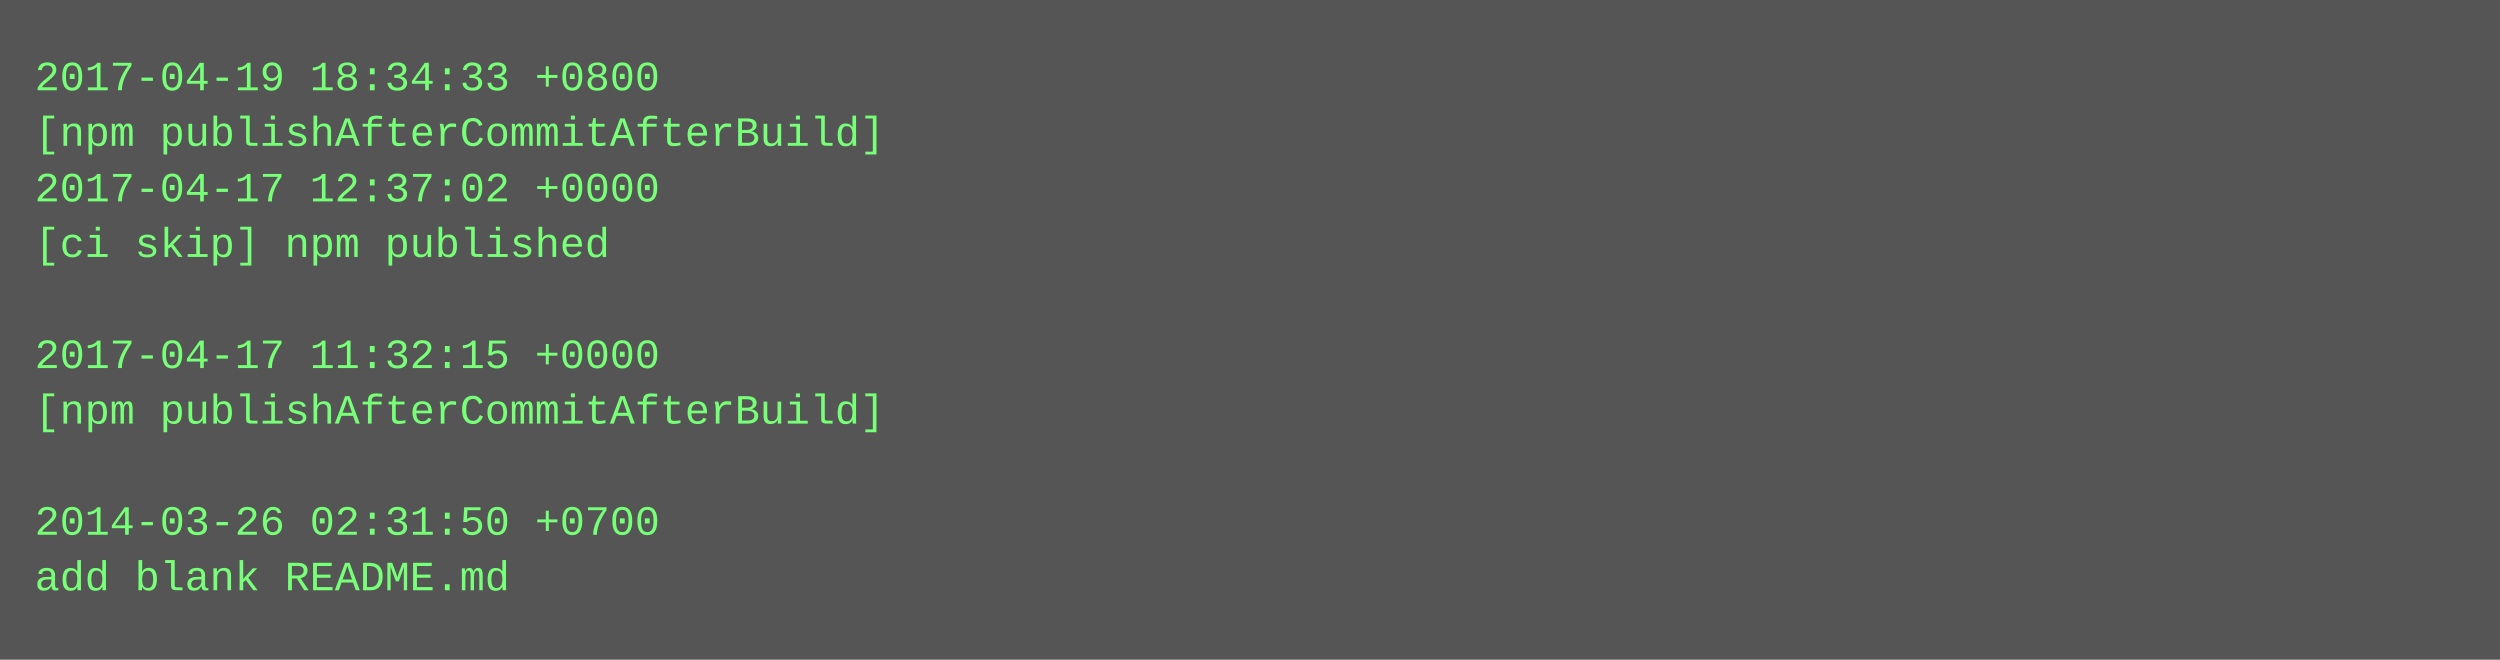
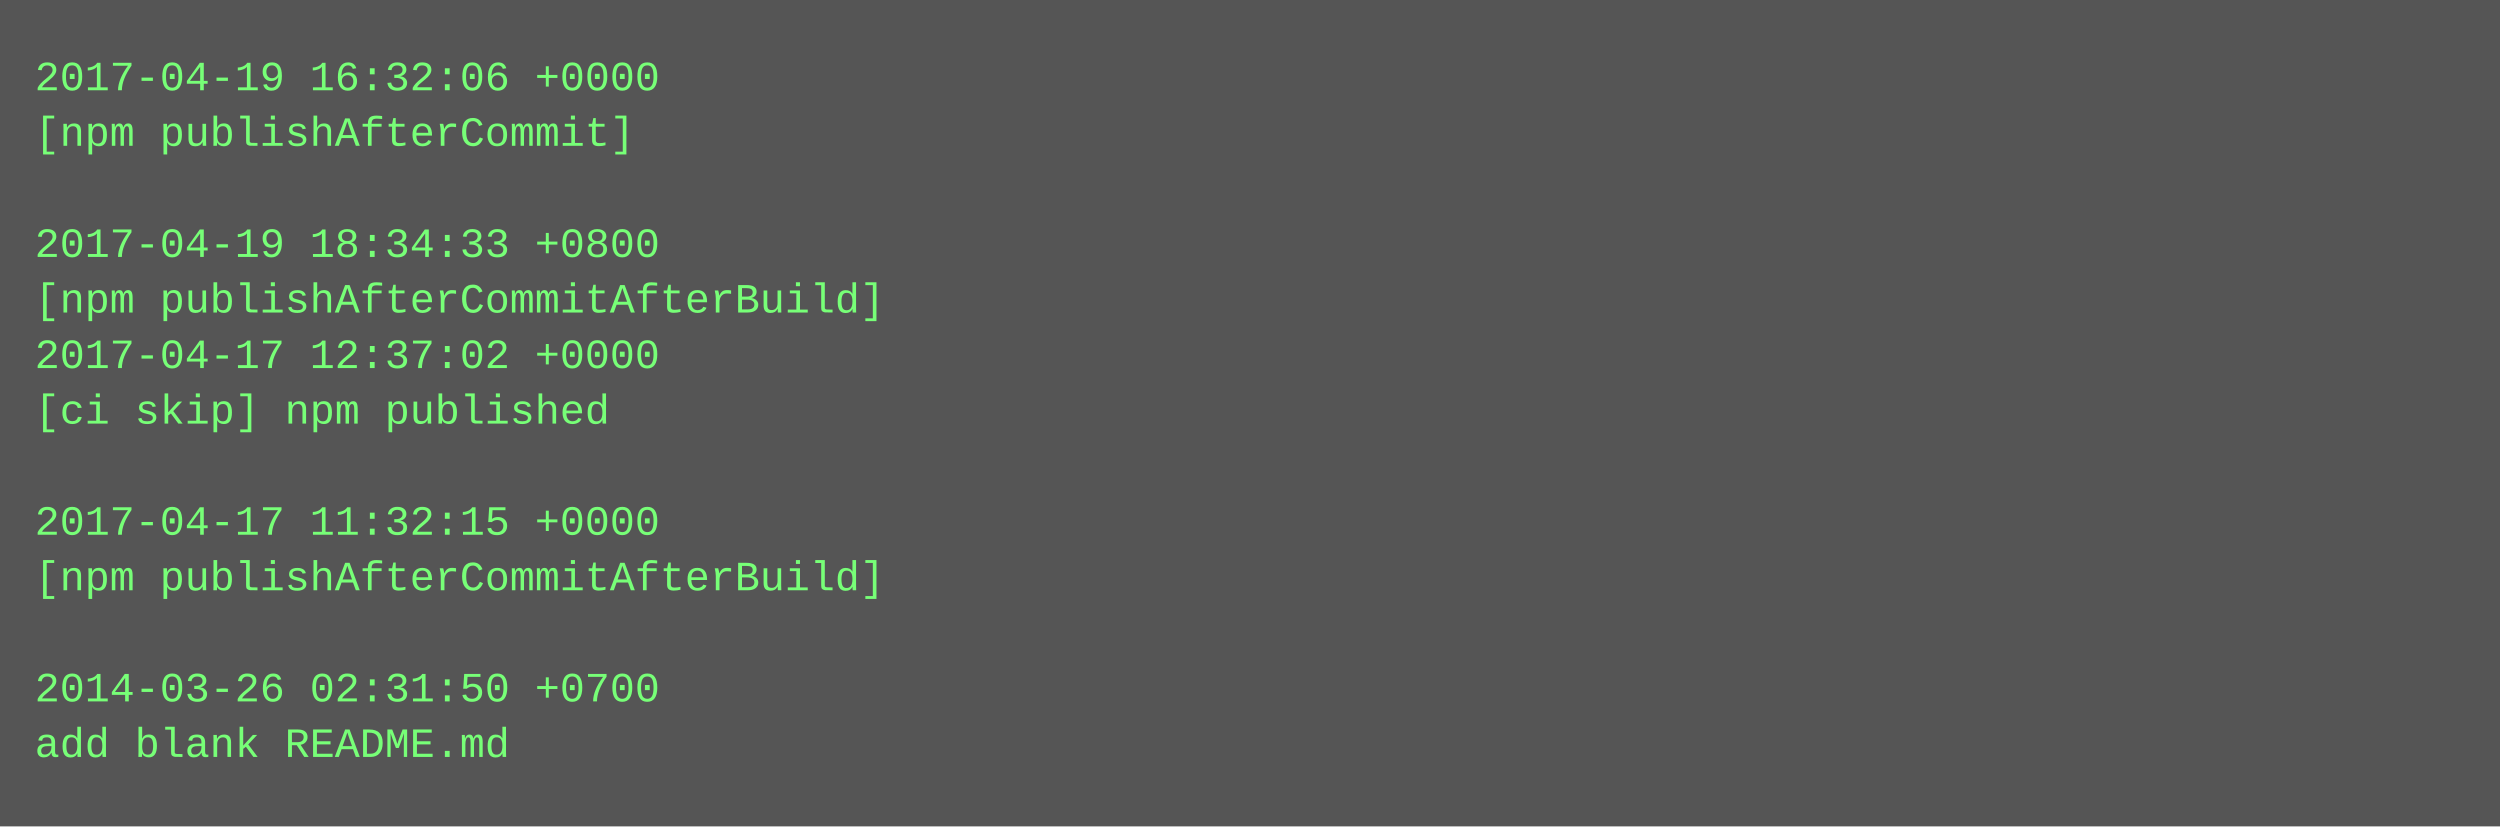
- <svg xmlns="http://www.w3.org/2000/svg" height="190" width="720">
-   <rect height="190" fill="#555" width="720" />
+ <svg xmlns="http://www.w3.org/2000/svg" height="238" width="720">
+   <rect height="238" fill="#555" width="720" />
  <text fill="#7f7" font-family="Courier New" font-size="12" xml:space="preserve">
-     <tspan x="10" y="26">2017-04-19 18:34:33 +0800</tspan>
-     <tspan x="10" y="42">[npm publishAfterCommitAfterBuild]</tspan>
-     <tspan x="10" y="58">2017-04-17 12:37:02 +0000</tspan>
-     <tspan x="10" y="74">[ci skip] npm published</tspan>
-     <tspan x="10" y="90" />
-     <tspan x="10" y="106">2017-04-17 11:32:15 +0000</tspan>
-     <tspan x="10" y="122">[npm publishAfterCommitAfterBuild]</tspan>
+     <tspan x="10" y="26">2017-04-19 16:32:06 +0000</tspan>
+     <tspan x="10" y="42">[npm publishAfterCommit]</tspan>
+     <tspan x="10" y="58" />
+     <tspan x="10" y="74">2017-04-19 18:34:33 +0800</tspan>
+     <tspan x="10" y="90">[npm publishAfterCommitAfterBuild]</tspan>
+     <tspan x="10" y="106">2017-04-17 12:37:02 +0000</tspan>
+     <tspan x="10" y="122">[ci skip] npm published</tspan>
    <tspan x="10" y="138" />
-     <tspan x="10" y="154">2014-03-26 02:31:50 +0700</tspan>
-     <tspan x="10" y="170">add blank README.md</tspan>
+     <tspan x="10" y="154">2017-04-17 11:32:15 +0000</tspan>
+     <tspan x="10" y="170">[npm publishAfterCommitAfterBuild]</tspan>
+     <tspan x="10" y="186" />
+     <tspan x="10" y="202">2014-03-26 02:31:50 +0700</tspan>
+     <tspan x="10" y="218">add blank README.md</tspan>
  </text>
</svg>
